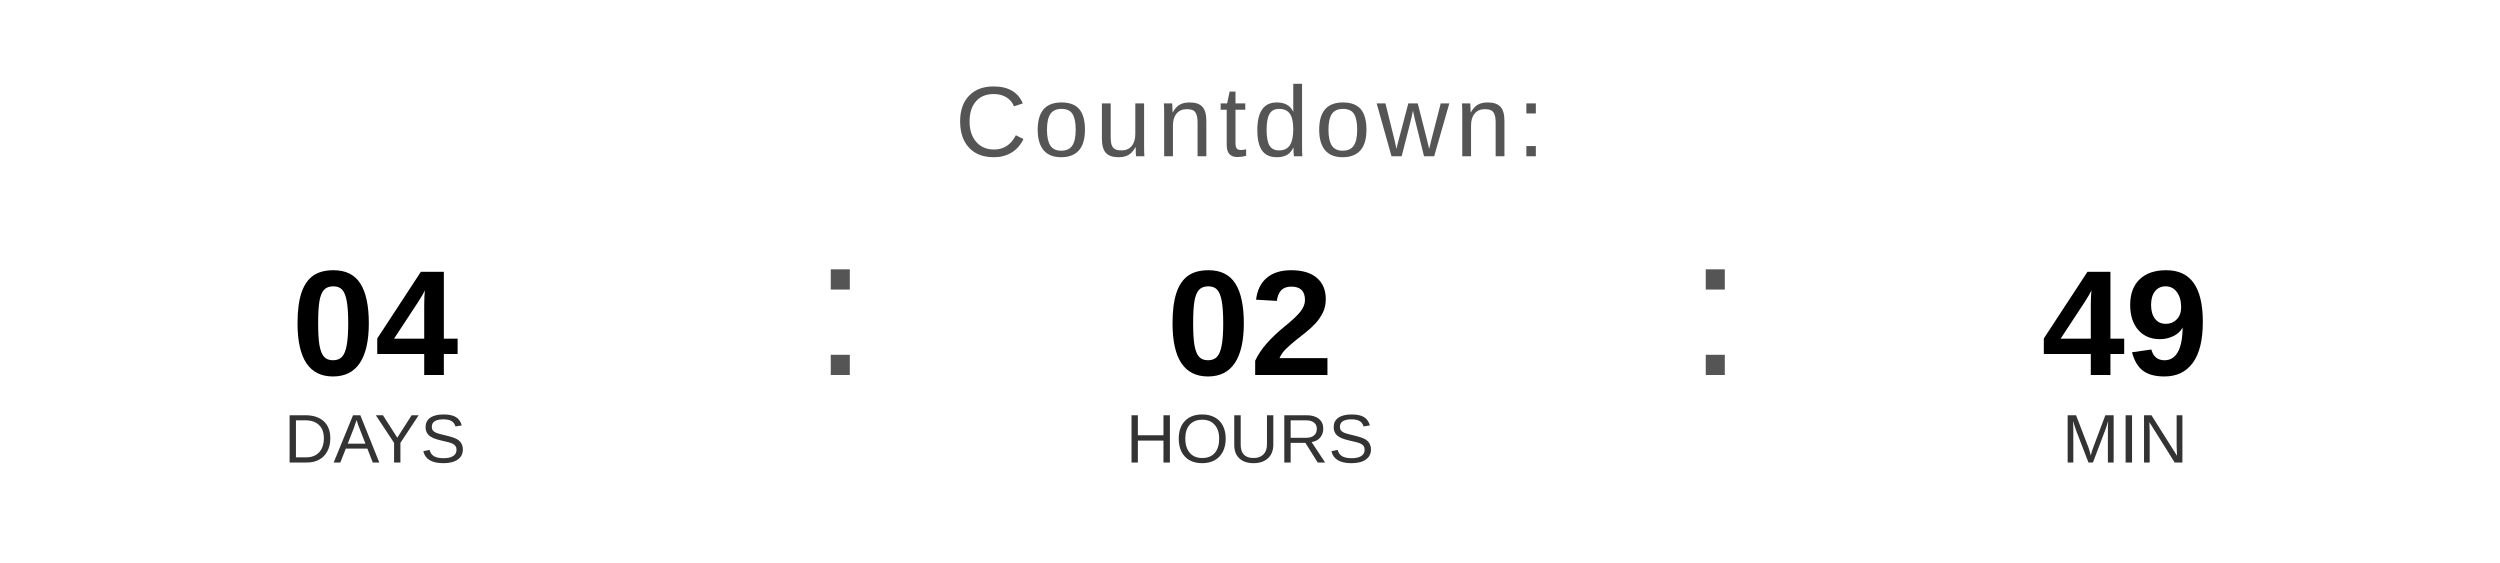
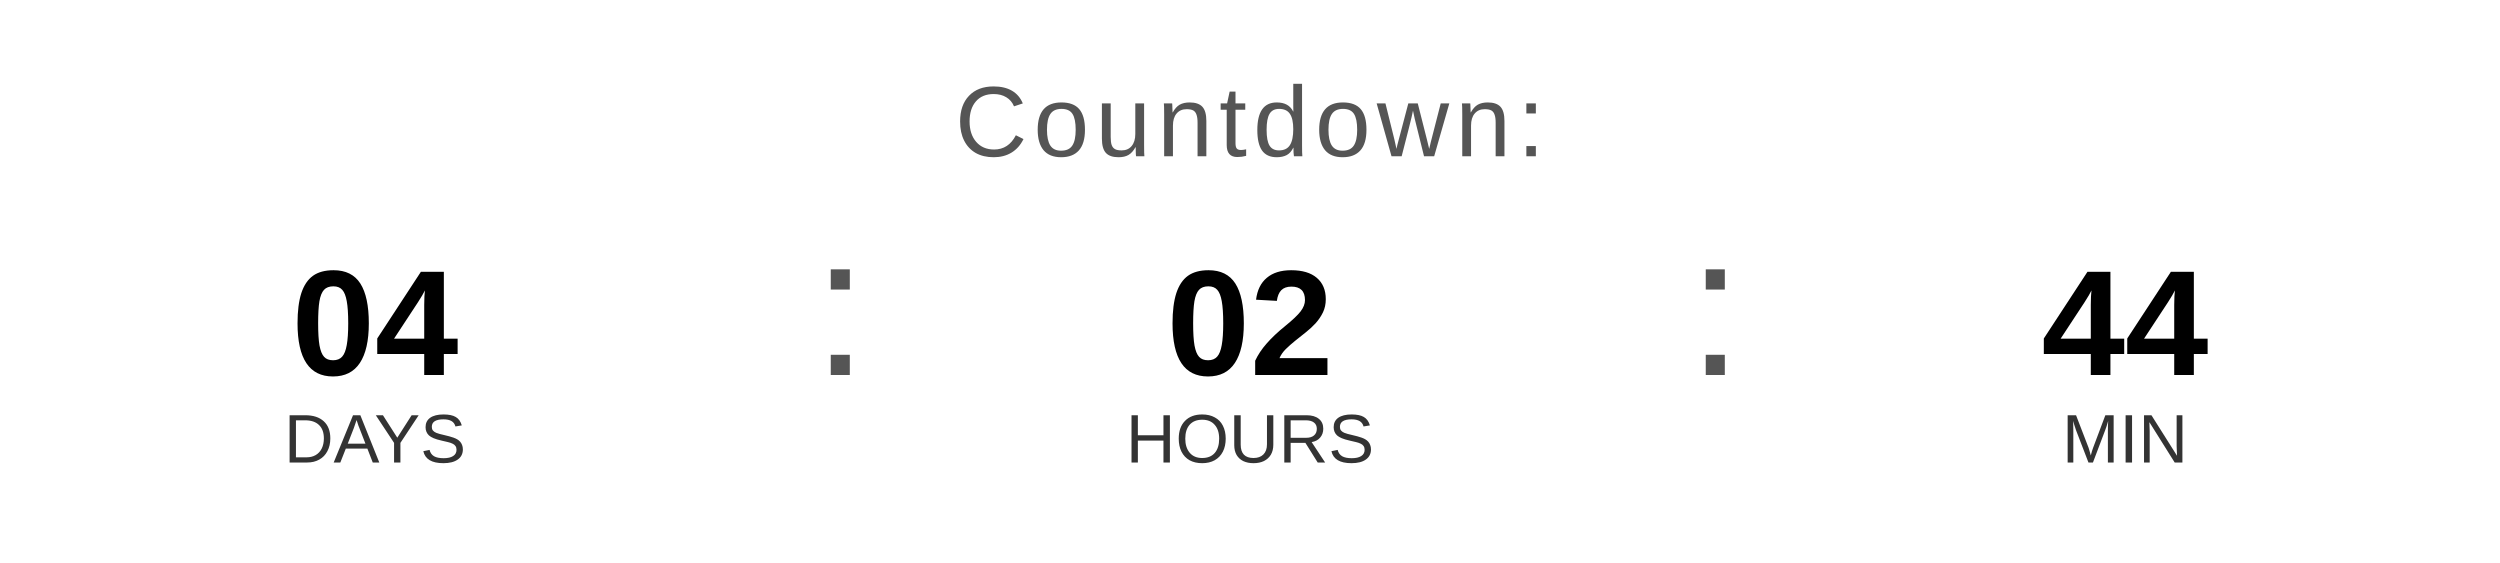
<svg xmlns="http://www.w3.org/2000/svg" width="400" height="90" viewBox="0 0 400 90">
  <text x="200" y="25" font-family="Arial, Helvetica, sans-serif" font-size="16" fill="#555555" text-anchor="middle" letter-spacing="1">
    Countdown:
  </text>
  <text x="60" y="60" font-family="Arial, Helvetica, sans-serif" font-size="24" font-weight="bold" fill="#000000" text-anchor="middle">04</text>
  <text x="60" y="74" font-family="Arial, Helvetica, sans-serif" font-size="11" fill="#333333" text-anchor="middle">DAYS</text>
  <text x="130" y="60" font-family="Arial, sans-serif" font-size="32" fill="#555555">:</text>
  <text x="200" y="60" font-family="Arial, Helvetica, sans-serif" font-size="24" font-weight="bold" fill="#000000" text-anchor="middle">02</text>
  <text x="200" y="74" font-family="Arial, Helvetica, sans-serif" font-size="11" fill="#333333" text-anchor="middle">HOURS</text>
  <text x="270" y="60" font-family="Arial, sans-serif" font-size="32" fill="#555555">:</text>
-   <text x="340" y="60" font-family="Arial, Helvetica, sans-serif" font-size="24" font-weight="bold" fill="#000000" text-anchor="middle">49</text>
+   <text x="340" y="60" font-family="Arial, Helvetica, sans-serif" font-size="24" font-weight="bold" fill="#000000" text-anchor="middle">44</text>
  <text x="340" y="74" font-family="Arial, Helvetica, sans-serif" font-size="11" fill="#333333" text-anchor="middle">MIN</text>
</svg>
